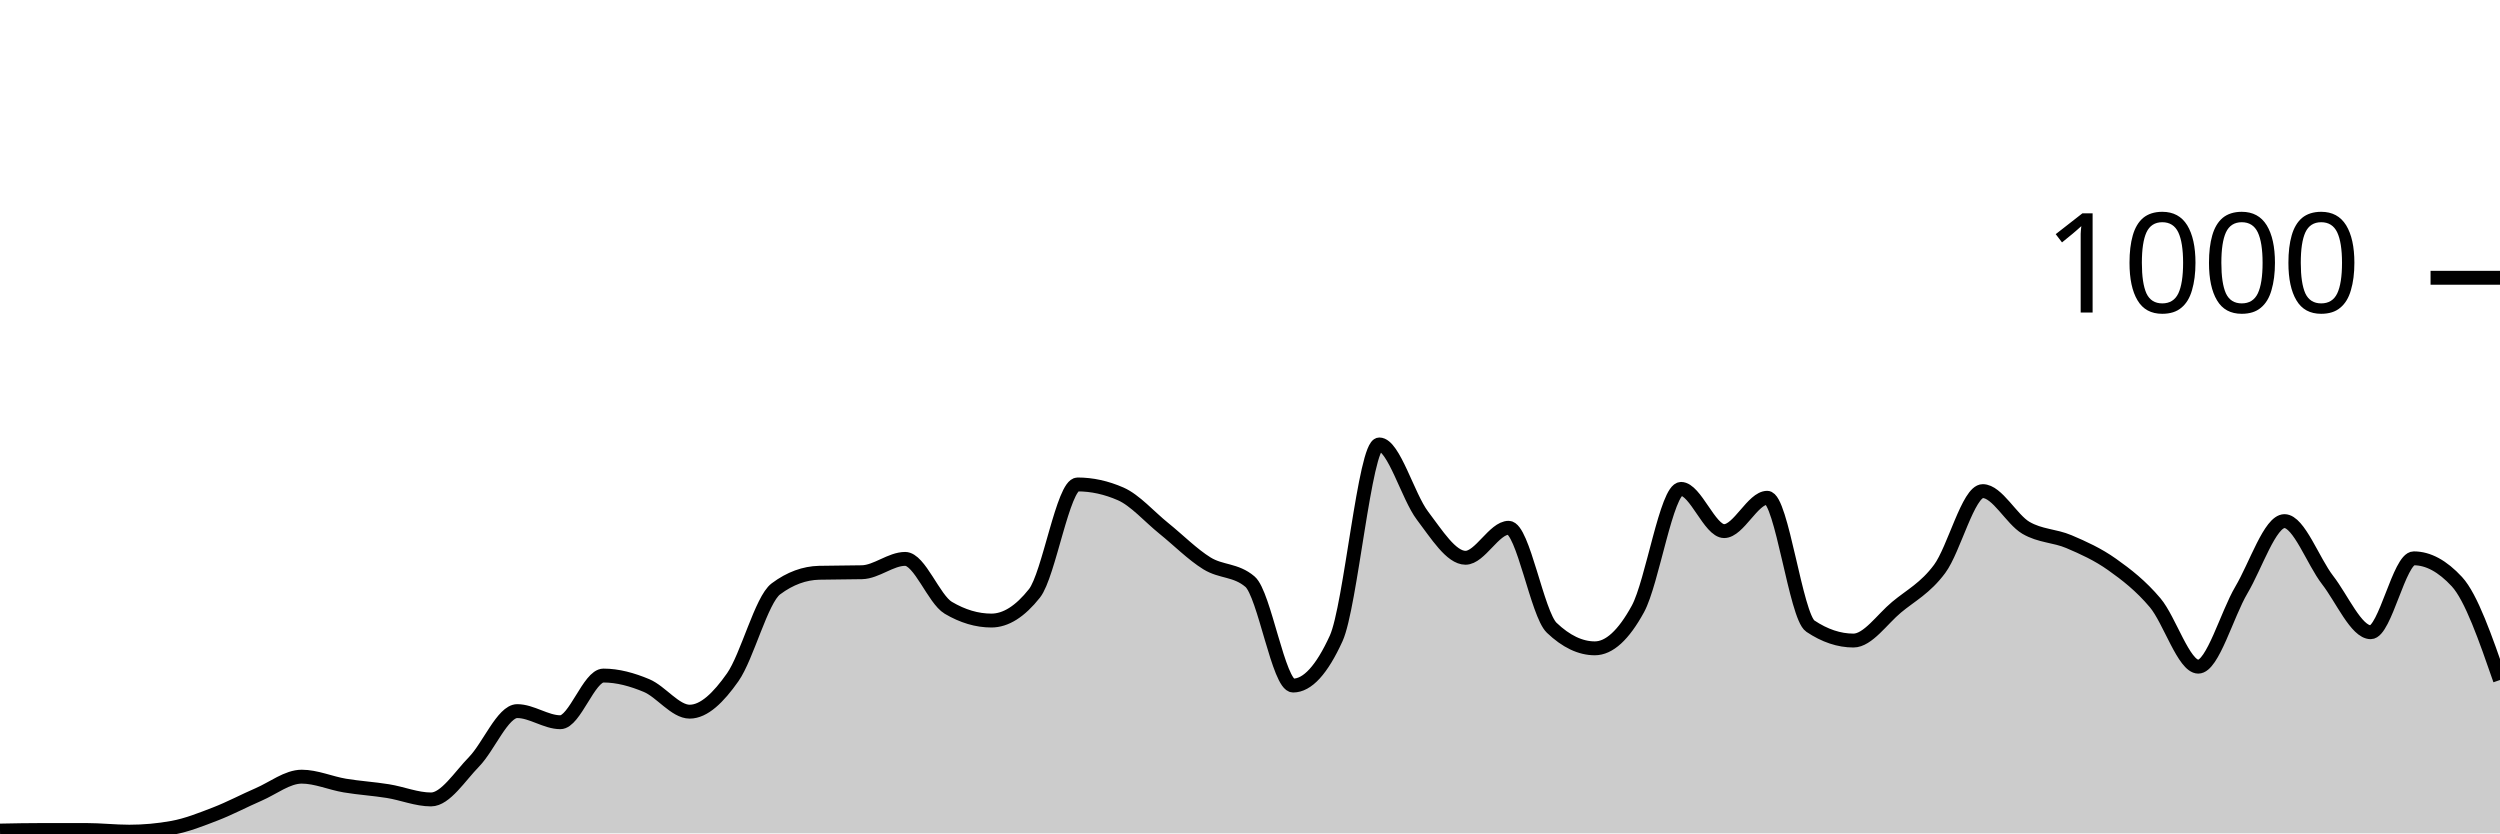
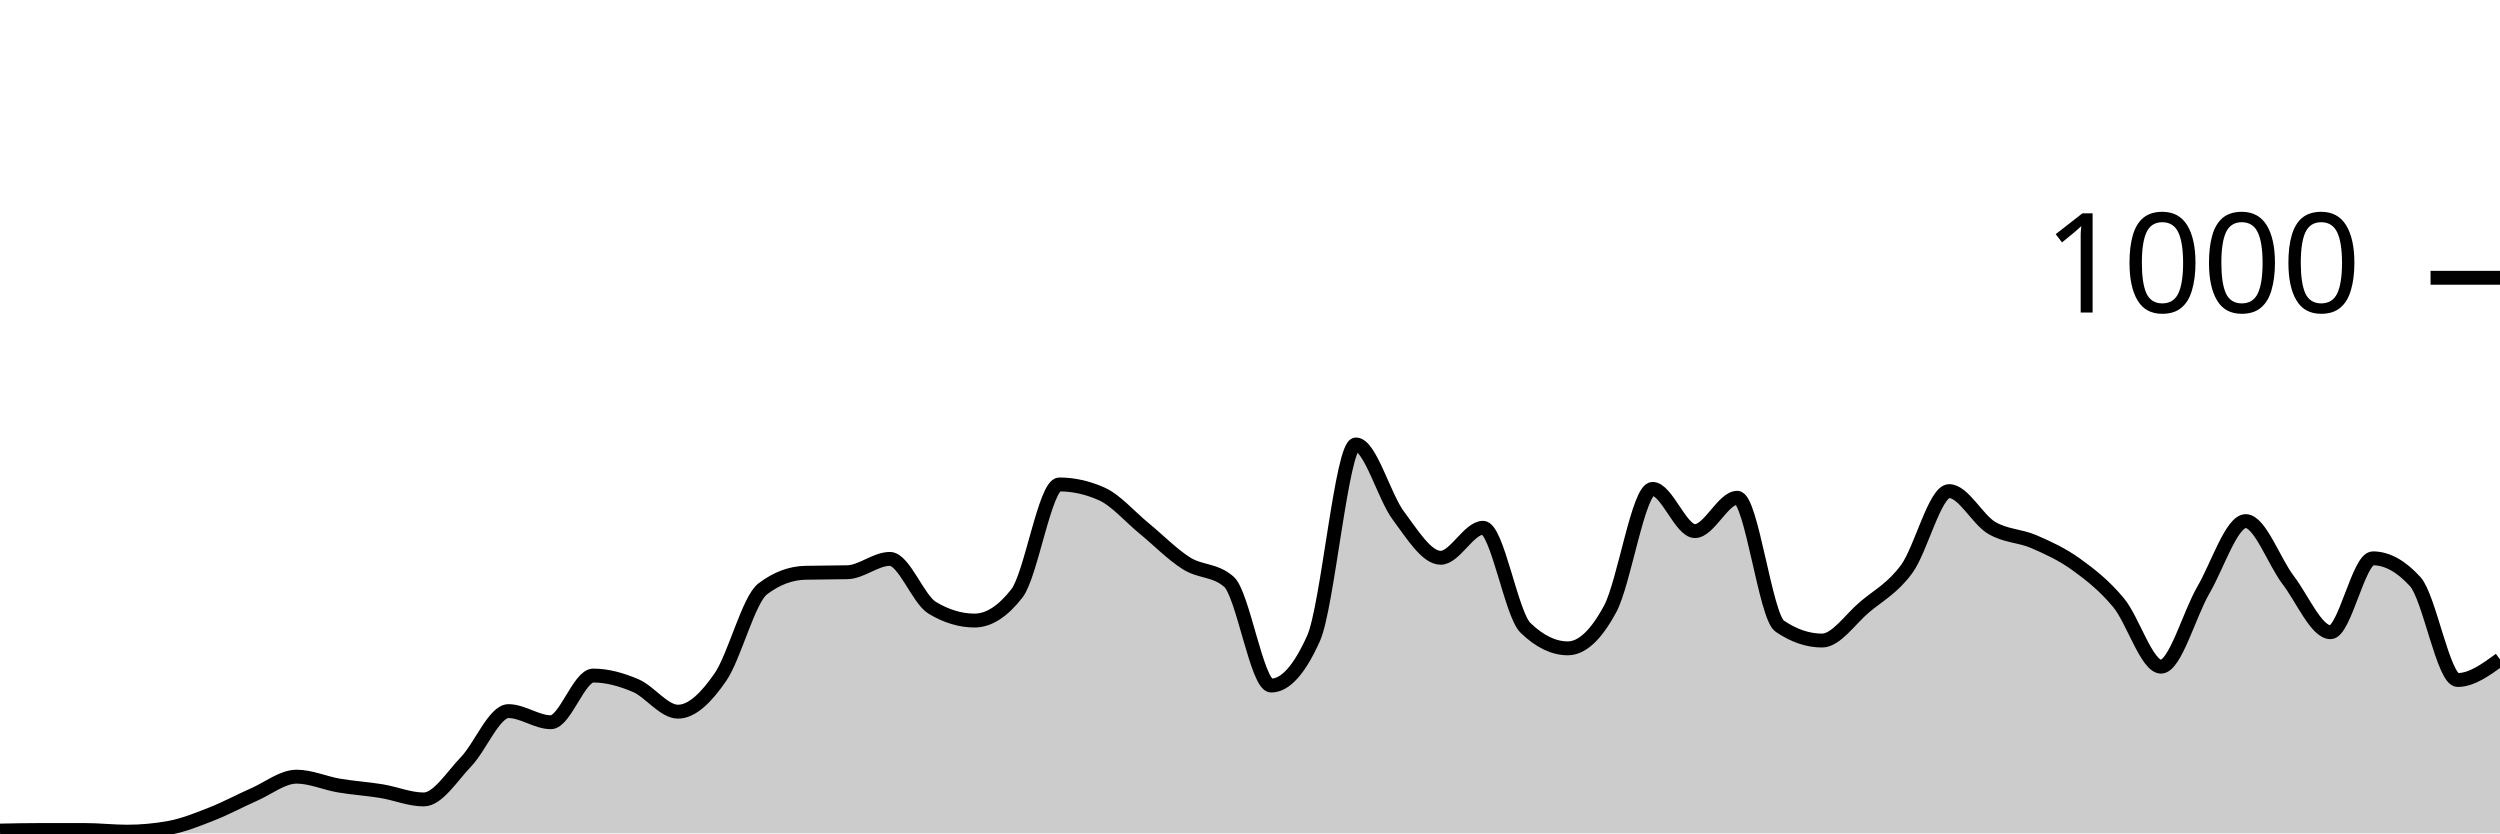
<svg xmlns="http://www.w3.org/2000/svg" viewBox="0 0 180 60">
  <g transform="translate(0,20)">
-     <path class="area" fill="rgba(0, 0, 0, 0.2)" d="M0,39.8C1.034,39.78,2.069,39.76,3.103,39.76C4.138,39.76,5.172,39.76,6.207,39.76C7.241,39.76,8.276,39.88,9.31,39.88C10.345,39.88,11.379,39.787,12.414,39.6C13.448,39.413,14.483,39,15.517,38.6C16.552,38.2,17.586,37.647,18.621,37.2C19.655,36.753,20.69,35.92,21.724,35.92C22.759,35.92,23.793,36.387,24.828,36.56C25.862,36.733,26.897,36.793,27.931,36.96C28.966,37.127,30,37.56,31.034,37.56C32.069,37.56,33.103,35.9,34.138,34.84C35.172,33.78,36.207,31.2,37.241,31.2C38.276,31.2,39.31,32,40.345,32C41.379,32,42.414,28.64,43.448,28.64C44.483,28.64,45.517,28.927,46.552,29.36C47.586,29.793,48.621,31.24,49.655,31.24C50.69,31.24,51.724,30.233,52.759,28.76C53.793,27.287,54.828,23.173,55.862,22.4C56.897,21.627,57.931,21.267,58.966,21.24C60,21.213,61.034,21.227,62.069,21.2C63.103,21.173,64.138,20.24,65.172,20.24C66.207,20.24,67.241,23.147,68.276,23.76C69.31,24.373,70.345,24.68,71.379,24.68C72.414,24.68,73.448,24.027,74.483,22.72C75.517,21.413,76.552,14.88,77.586,14.88C78.621,14.88,79.655,15.107,80.69,15.56C81.724,16.013,82.759,17.207,83.793,18.04C84.828,18.873,85.862,19.92,86.897,20.56C87.931,21.2,88.966,21,90,21.88C91.034,22.76,92.069,29.36,93.103,29.36C94.138,29.36,95.172,28.227,96.207,25.96C97.241,23.693,98.276,12,99.31,12C100.345,12,101.379,15.76,102.414,17.12C103.448,18.48,104.483,20.16,105.517,20.16C106.552,20.16,107.586,18,108.621,18C109.655,18,110.69,24.213,111.724,25.2C112.759,26.187,113.793,26.68,114.828,26.68C115.862,26.68,116.897,25.733,117.931,23.84C118.966,21.947,120,15.2,121.034,15.2C122.069,15.2,123.103,18.24,124.138,18.24C125.172,18.24,126.207,15.84,127.241,15.84C128.276,15.84,129.31,24.387,130.345,25.08C131.379,25.773,132.414,26.12,133.448,26.12C134.483,26.12,135.517,24.58,136.552,23.72C137.586,22.86,138.621,22.353,139.655,20.96C140.69,19.567,141.724,15.36,142.759,15.36C143.793,15.36,144.828,17.393,145.862,18C146.897,18.607,147.931,18.56,148.966,19C150,19.44,151.034,19.907,152.069,20.64C153.103,21.373,154.138,22.173,155.172,23.4C156.207,24.627,157.241,28,158.276,28C159.31,28,160.345,24.227,161.379,22.48C162.414,20.733,163.448,17.52,164.483,17.52C165.517,17.52,166.552,20.427,167.586,21.76C168.621,23.093,169.655,25.52,170.69,25.52C171.724,25.52,172.759,20.2,173.793,20.2C174.828,20.2,175.862,20.76,176.897,21.88C177.931,23,178.966,25.98,180,28.96L180,40C178.966,40,177.931,40,176.897,40C175.862,40,174.828,40,173.793,40C172.759,40,171.724,40,170.69,40C169.655,40,168.621,40,167.586,40C166.552,40,165.517,40,164.483,40C163.448,40,162.414,40,161.379,40C160.345,40,159.31,40,158.276,40C157.241,40,156.207,40,155.172,40C154.138,40,153.103,40,152.069,40C151.034,40,150,40,148.966,40C147.931,40,146.897,40,145.862,40C144.828,40,143.793,40,142.759,40C141.724,40,140.69,40,139.655,40C138.621,40,137.586,40,136.552,40C135.517,40,134.483,40,133.448,40C132.414,40,131.379,40,130.345,40C129.31,40,128.276,40,127.241,40C126.207,40,125.172,40,124.138,40C123.103,40,122.069,40,121.034,40C120,40,118.966,40,117.931,40C116.897,40,115.862,40,114.828,40C113.793,40,112.759,40,111.724,40C110.69,40,109.655,40,108.621,40C107.586,40,106.552,40,105.517,40C104.483,40,103.448,40,102.414,40C101.379,40,100.345,40,99.31,40C98.276,40,97.241,40,96.207,40C95.172,40,94.138,40,93.103,40C92.069,40,91.034,40,90,40C88.966,40,87.931,40,86.897,40C85.862,40,84.828,40,83.793,40C82.759,40,81.724,40,80.69,40C79.655,40,78.621,40,77.586,40C76.552,40,75.517,40,74.483,40C73.448,40,72.414,40,71.379,40C70.345,40,69.31,40,68.276,40C67.241,40,66.207,40,65.172,40C64.138,40,63.103,40,62.069,40C61.034,40,60,40,58.966,40C57.931,40,56.897,40,55.862,40C54.828,40,53.793,40,52.759,40C51.724,40,50.69,40,49.655,40C48.621,40,47.586,40,46.552,40C45.517,40,44.483,40,43.448,40C42.414,40,41.379,40,40.345,40C39.31,40,38.276,40,37.241,40C36.207,40,35.172,40,34.138,40C33.103,40,32.069,40,31.034,40C30,40,28.966,40,27.931,40C26.897,40,25.862,40,24.828,40C23.793,40,22.759,40,21.724,40C20.69,40,19.655,40,18.621,40C17.586,40,16.552,40,15.517,40C14.483,40,13.448,40,12.414,40C11.379,40,10.345,40,9.31,40C8.276,40,7.241,40,6.207,40C5.172,40,4.138,40,3.103,40C2.069,40,1.034,40,0,40Z" />
-     <path class="line" stroke="black" fill="none" d="M0,39.8C1.034,39.78,2.069,39.76,3.103,39.76C4.138,39.76,5.172,39.76,6.207,39.76C7.241,39.76,8.276,39.88,9.31,39.88C10.345,39.88,11.379,39.787,12.414,39.6C13.448,39.413,14.483,39,15.517,38.6C16.552,38.2,17.586,37.647,18.621,37.2C19.655,36.753,20.69,35.92,21.724,35.92C22.759,35.92,23.793,36.387,24.828,36.56C25.862,36.733,26.897,36.793,27.931,36.96C28.966,37.127,30,37.56,31.034,37.56C32.069,37.56,33.103,35.9,34.138,34.84C35.172,33.78,36.207,31.2,37.241,31.2C38.276,31.2,39.31,32,40.345,32C41.379,32,42.414,28.64,43.448,28.64C44.483,28.64,45.517,28.927,46.552,29.36C47.586,29.793,48.621,31.24,49.655,31.24C50.69,31.24,51.724,30.233,52.759,28.76C53.793,27.287,54.828,23.173,55.862,22.4C56.897,21.627,57.931,21.267,58.966,21.24C60,21.213,61.034,21.227,62.069,21.2C63.103,21.173,64.138,20.24,65.172,20.24C66.207,20.24,67.241,23.147,68.276,23.76C69.31,24.373,70.345,24.68,71.379,24.68C72.414,24.68,73.448,24.027,74.483,22.72C75.517,21.413,76.552,14.88,77.586,14.88C78.621,14.88,79.655,15.107,80.69,15.56C81.724,16.013,82.759,17.207,83.793,18.04C84.828,18.873,85.862,19.92,86.897,20.56C87.931,21.2,88.966,21,90,21.88C91.034,22.76,92.069,29.36,93.103,29.36C94.138,29.36,95.172,28.227,96.207,25.96C97.241,23.693,98.276,12,99.31,12C100.345,12,101.379,15.76,102.414,17.12C103.448,18.48,104.483,20.16,105.517,20.16C106.552,20.16,107.586,18,108.621,18C109.655,18,110.69,24.213,111.724,25.2C112.759,26.187,113.793,26.68,114.828,26.68C115.862,26.68,116.897,25.733,117.931,23.84C118.966,21.947,120,15.2,121.034,15.2C122.069,15.2,123.103,18.24,124.138,18.24C125.172,18.24,126.207,15.84,127.241,15.84C128.276,15.84,129.31,24.387,130.345,25.08C131.379,25.773,132.414,26.12,133.448,26.12C134.483,26.12,135.517,24.58,136.552,23.72C137.586,22.86,138.621,22.353,139.655,20.96C140.69,19.567,141.724,15.36,142.759,15.36C143.793,15.36,144.828,17.393,145.862,18C146.897,18.607,147.931,18.56,148.966,19C150,19.44,151.034,19.907,152.069,20.64C153.103,21.373,154.138,22.173,155.172,23.4C156.207,24.627,157.241,28,158.276,28C159.31,28,160.345,24.227,161.379,22.48C162.414,20.733,163.448,17.52,164.483,17.52C165.517,17.52,166.552,20.427,167.586,21.76C168.621,23.093,169.655,25.52,170.69,25.52C171.724,25.52,172.759,20.2,173.793,20.2C174.828,20.2,175.862,20.76,176.897,21.88C177.931,23,178.966,25.98,180,28.96" />
+     <path class="area" fill="rgba(0, 0, 0, 0.2)" d="M0,39.8C1.017,39.78,2.034,39.76,3.051,39.76C4.068,39.76,5.085,39.76,6.102,39.76C7.119,39.76,8.136,39.88,9.153,39.88C10.169,39.88,11.186,39.787,12.203,39.6C13.22,39.413,14.237,39,15.254,38.6C16.271,38.2,17.288,37.647,18.305,37.2C19.322,36.753,20.339,35.92,21.356,35.92C22.373,35.92,23.39,36.387,24.407,36.56C25.424,36.733,26.441,36.793,27.458,36.96C28.475,37.127,29.492,37.56,30.508,37.56C31.525,37.56,32.542,35.9,33.559,34.84C34.576,33.78,35.593,31.2,36.61,31.2C37.627,31.2,38.644,32,39.661,32C40.678,32,41.695,28.64,42.712,28.64C43.729,28.64,44.746,28.927,45.763,29.36C46.78,29.793,47.797,31.24,48.814,31.24C49.831,31.24,50.847,30.233,51.864,28.76C52.881,27.287,53.898,23.173,54.915,22.4C55.932,21.627,56.949,21.267,57.966,21.24C58.983,21.213,60,21.227,61.017,21.2C62.034,21.173,63.051,20.24,64.068,20.24C65.085,20.24,66.102,23.147,67.119,23.76C68.136,24.373,69.153,24.68,70.169,24.68C71.186,24.68,72.203,24.027,73.22,22.72C74.237,21.413,75.254,14.88,76.271,14.88C77.288,14.88,78.305,15.107,79.322,15.56C80.339,16.013,81.356,17.207,82.373,18.04C83.39,18.873,84.407,19.92,85.424,20.56C86.441,21.2,87.458,21,88.475,21.88C89.492,22.76,90.508,29.36,91.525,29.36C92.542,29.36,93.559,28.227,94.576,25.96C95.593,23.693,96.61,12,97.627,12C98.644,12,99.661,15.76,100.678,17.12C101.695,18.48,102.712,20.16,103.729,20.16C104.746,20.16,105.763,18,106.78,18C107.797,18,108.814,24.213,109.831,25.2C110.847,26.187,111.864,26.68,112.881,26.68C113.898,26.68,114.915,25.733,115.932,23.84C116.949,21.947,117.966,15.2,118.983,15.2C120,15.2,121.017,18.24,122.034,18.24C123.051,18.24,124.068,15.84,125.085,15.84C126.102,15.84,127.119,24.387,128.136,25.08C129.153,25.773,130.169,26.12,131.186,26.12C132.203,26.12,133.22,24.58,134.237,23.72C135.254,22.86,136.271,22.353,137.288,20.96C138.305,19.567,139.322,15.36,140.339,15.36C141.356,15.36,142.373,17.393,143.39,18C144.407,18.607,145.424,18.56,146.441,19C147.458,19.44,148.475,19.907,149.492,20.64C150.508,21.373,151.525,22.173,152.542,23.4C153.559,24.627,154.576,28,155.593,28C156.61,28,157.627,24.227,158.644,22.48C159.661,20.733,160.678,17.52,161.695,17.52C162.712,17.52,163.729,20.427,164.746,21.76C165.763,23.093,166.78,25.52,167.797,25.52C168.814,25.52,169.831,20.2,170.847,20.2C171.864,20.2,172.881,20.76,173.898,21.88C174.915,23,175.932,28.96,176.949,28.96C177.966,28.96,178.983,28.22,180,27.48L180,40C178.983,40,177.966,40,176.949,40C175.932,40,174.915,40,173.898,40C172.881,40,171.864,40,170.847,40C169.831,40,168.814,40,167.797,40C166.78,40,165.763,40,164.746,40C163.729,40,162.712,40,161.695,40C160.678,40,159.661,40,158.644,40C157.627,40,156.61,40,155.593,40C154.576,40,153.559,40,152.542,40C151.525,40,150.508,40,149.492,40C148.475,40,147.458,40,146.441,40C145.424,40,144.407,40,143.39,40C142.373,40,141.356,40,140.339,40C139.322,40,138.305,40,137.288,40C136.271,40,135.254,40,134.237,40C133.22,40,132.203,40,131.186,40C130.169,40,129.153,40,128.136,40C127.119,40,126.102,40,125.085,40C124.068,40,123.051,40,122.034,40C121.017,40,120,40,118.983,40C117.966,40,116.949,40,115.932,40C114.915,40,113.898,40,112.881,40C111.864,40,110.847,40,109.831,40C108.814,40,107.797,40,106.78,40C105.763,40,104.746,40,103.729,40C102.712,40,101.695,40,100.678,40C99.661,40,98.644,40,97.627,40C96.61,40,95.593,40,94.576,40C93.559,40,92.542,40,91.525,40C90.508,40,89.492,40,88.475,40C87.458,40,86.441,40,85.424,40C84.407,40,83.39,40,82.373,40C81.356,40,80.339,40,79.322,40C78.305,40,77.288,40,76.271,40C75.254,40,74.237,40,73.22,40C72.203,40,71.186,40,70.169,40C69.153,40,68.136,40,67.119,40C66.102,40,65.085,40,64.068,40C63.051,40,62.034,40,61.017,40C60,40,58.983,40,57.966,40C56.949,40,55.932,40,54.915,40C53.898,40,52.881,40,51.864,40C50.847,40,49.831,40,48.814,40C47.797,40,46.78,40,45.763,40C44.746,40,43.729,40,42.712,40C41.695,40,40.678,40,39.661,40C38.644,40,37.627,40,36.61,40C35.593,40,34.576,40,33.559,40C32.542,40,31.525,40,30.508,40C29.492,40,28.475,40,27.458,40C26.441,40,25.424,40,24.407,40C23.39,40,22.373,40,21.356,40C20.339,40,19.322,40,18.305,40C17.288,40,16.271,40,15.254,40C14.237,40,13.22,40,12.203,40C11.186,40,10.169,40,9.153,40C8.136,40,7.119,40,6.102,40C5.085,40,4.068,40,3.051,40C2.034,40,1.017,40,0,40Z" />
+     <path class="line" stroke="black" fill="none" d="M0,39.8C1.017,39.78,2.034,39.76,3.051,39.76C4.068,39.76,5.085,39.76,6.102,39.76C7.119,39.76,8.136,39.88,9.153,39.88C10.169,39.88,11.186,39.787,12.203,39.6C13.22,39.413,14.237,39,15.254,38.6C16.271,38.2,17.288,37.647,18.305,37.2C19.322,36.753,20.339,35.92,21.356,35.92C22.373,35.92,23.39,36.387,24.407,36.56C25.424,36.733,26.441,36.793,27.458,36.96C28.475,37.127,29.492,37.56,30.508,37.56C31.525,37.56,32.542,35.9,33.559,34.84C34.576,33.78,35.593,31.2,36.61,31.2C37.627,31.2,38.644,32,39.661,32C40.678,32,41.695,28.64,42.712,28.64C43.729,28.64,44.746,28.927,45.763,29.36C46.78,29.793,47.797,31.24,48.814,31.24C49.831,31.24,50.847,30.233,51.864,28.76C52.881,27.287,53.898,23.173,54.915,22.4C55.932,21.627,56.949,21.267,57.966,21.24C58.983,21.213,60,21.227,61.017,21.2C62.034,21.173,63.051,20.24,64.068,20.24C65.085,20.24,66.102,23.147,67.119,23.76C68.136,24.373,69.153,24.68,70.169,24.68C71.186,24.68,72.203,24.027,73.22,22.72C74.237,21.413,75.254,14.88,76.271,14.88C77.288,14.88,78.305,15.107,79.322,15.56C80.339,16.013,81.356,17.207,82.373,18.04C83.39,18.873,84.407,19.92,85.424,20.56C86.441,21.2,87.458,21,88.475,21.88C89.492,22.76,90.508,29.36,91.525,29.36C92.542,29.36,93.559,28.227,94.576,25.96C95.593,23.693,96.61,12,97.627,12C98.644,12,99.661,15.76,100.678,17.12C101.695,18.48,102.712,20.16,103.729,20.16C104.746,20.16,105.763,18,106.78,18C107.797,18,108.814,24.213,109.831,25.2C110.847,26.187,111.864,26.68,112.881,26.68C113.898,26.68,114.915,25.733,115.932,23.84C116.949,21.947,117.966,15.2,118.983,15.2C120,15.2,121.017,18.24,122.034,18.24C123.051,18.24,124.068,15.84,125.085,15.84C126.102,15.84,127.119,24.387,128.136,25.08C129.153,25.773,130.169,26.12,131.186,26.12C132.203,26.12,133.22,24.58,134.237,23.72C135.254,22.86,136.271,22.353,137.288,20.96C138.305,19.567,139.322,15.36,140.339,15.36C141.356,15.36,142.373,17.393,143.39,18C144.407,18.607,145.424,18.56,146.441,19C147.458,19.44,148.475,19.907,149.492,20.64C150.508,21.373,151.525,22.173,152.542,23.4C153.559,24.627,154.576,28,155.593,28C156.61,28,157.627,24.227,158.644,22.48C159.661,20.733,160.678,17.52,161.695,17.52C162.712,17.52,163.729,20.427,164.746,21.76C165.763,23.093,166.78,25.52,167.797,25.52C168.814,25.52,169.831,20.2,170.847,20.2C171.864,20.2,172.881,20.76,173.898,21.88C174.915,23,175.932,28.96,176.949,28.96C177.966,28.96,178.983,28.22,180,27.48" />
    <path class="axis-ceiling" stroke-width="1" stroke="black" fill="none" d="M175,0L180,0" />
    <text class="axis-ceiling-label" font-family="sans-serif" text-anchor="end" font-size="10px" x="170" y="2.5">1000</text>
  </g>
</svg>
